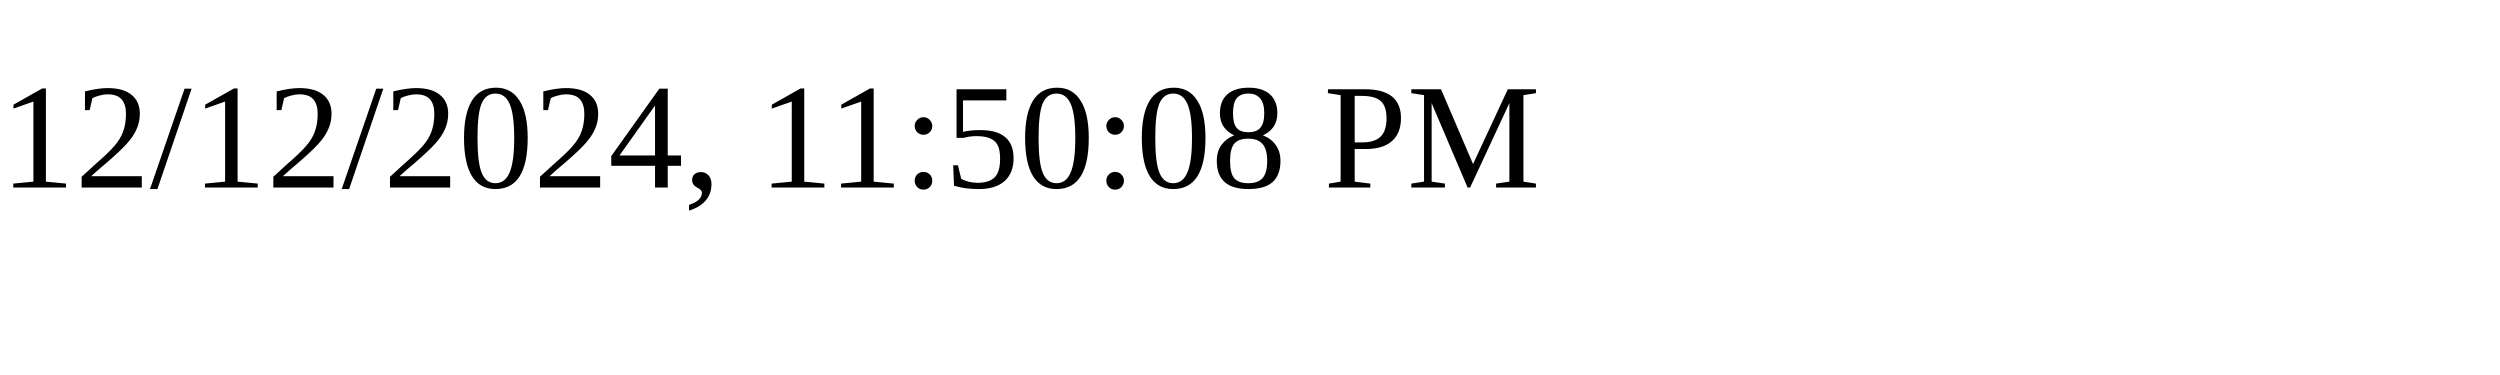
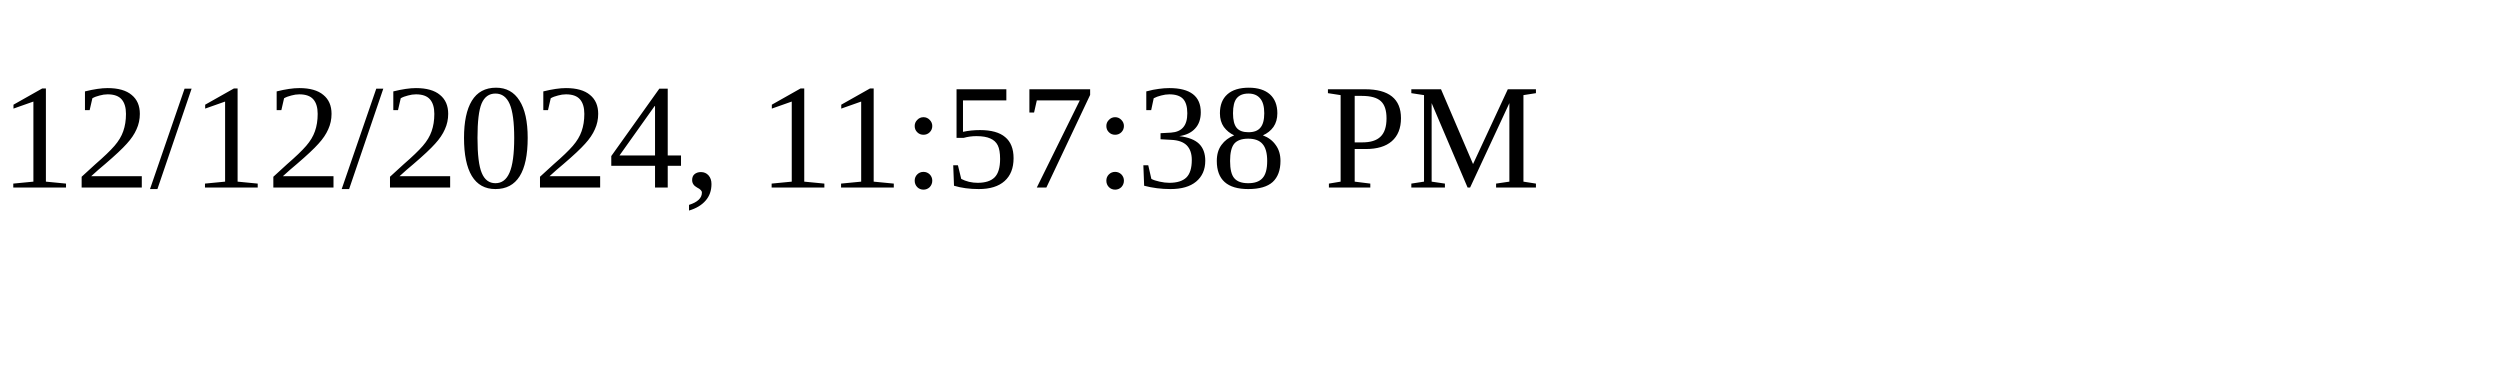
<svg xmlns="http://www.w3.org/2000/svg" height="30" width="200">
-   <text x="0" y="15">12/12/2024, 11:50:08 PM</text>
+   <text x="0" y="15">12/12/2024, 11:57:38 PM</text>
</svg>
